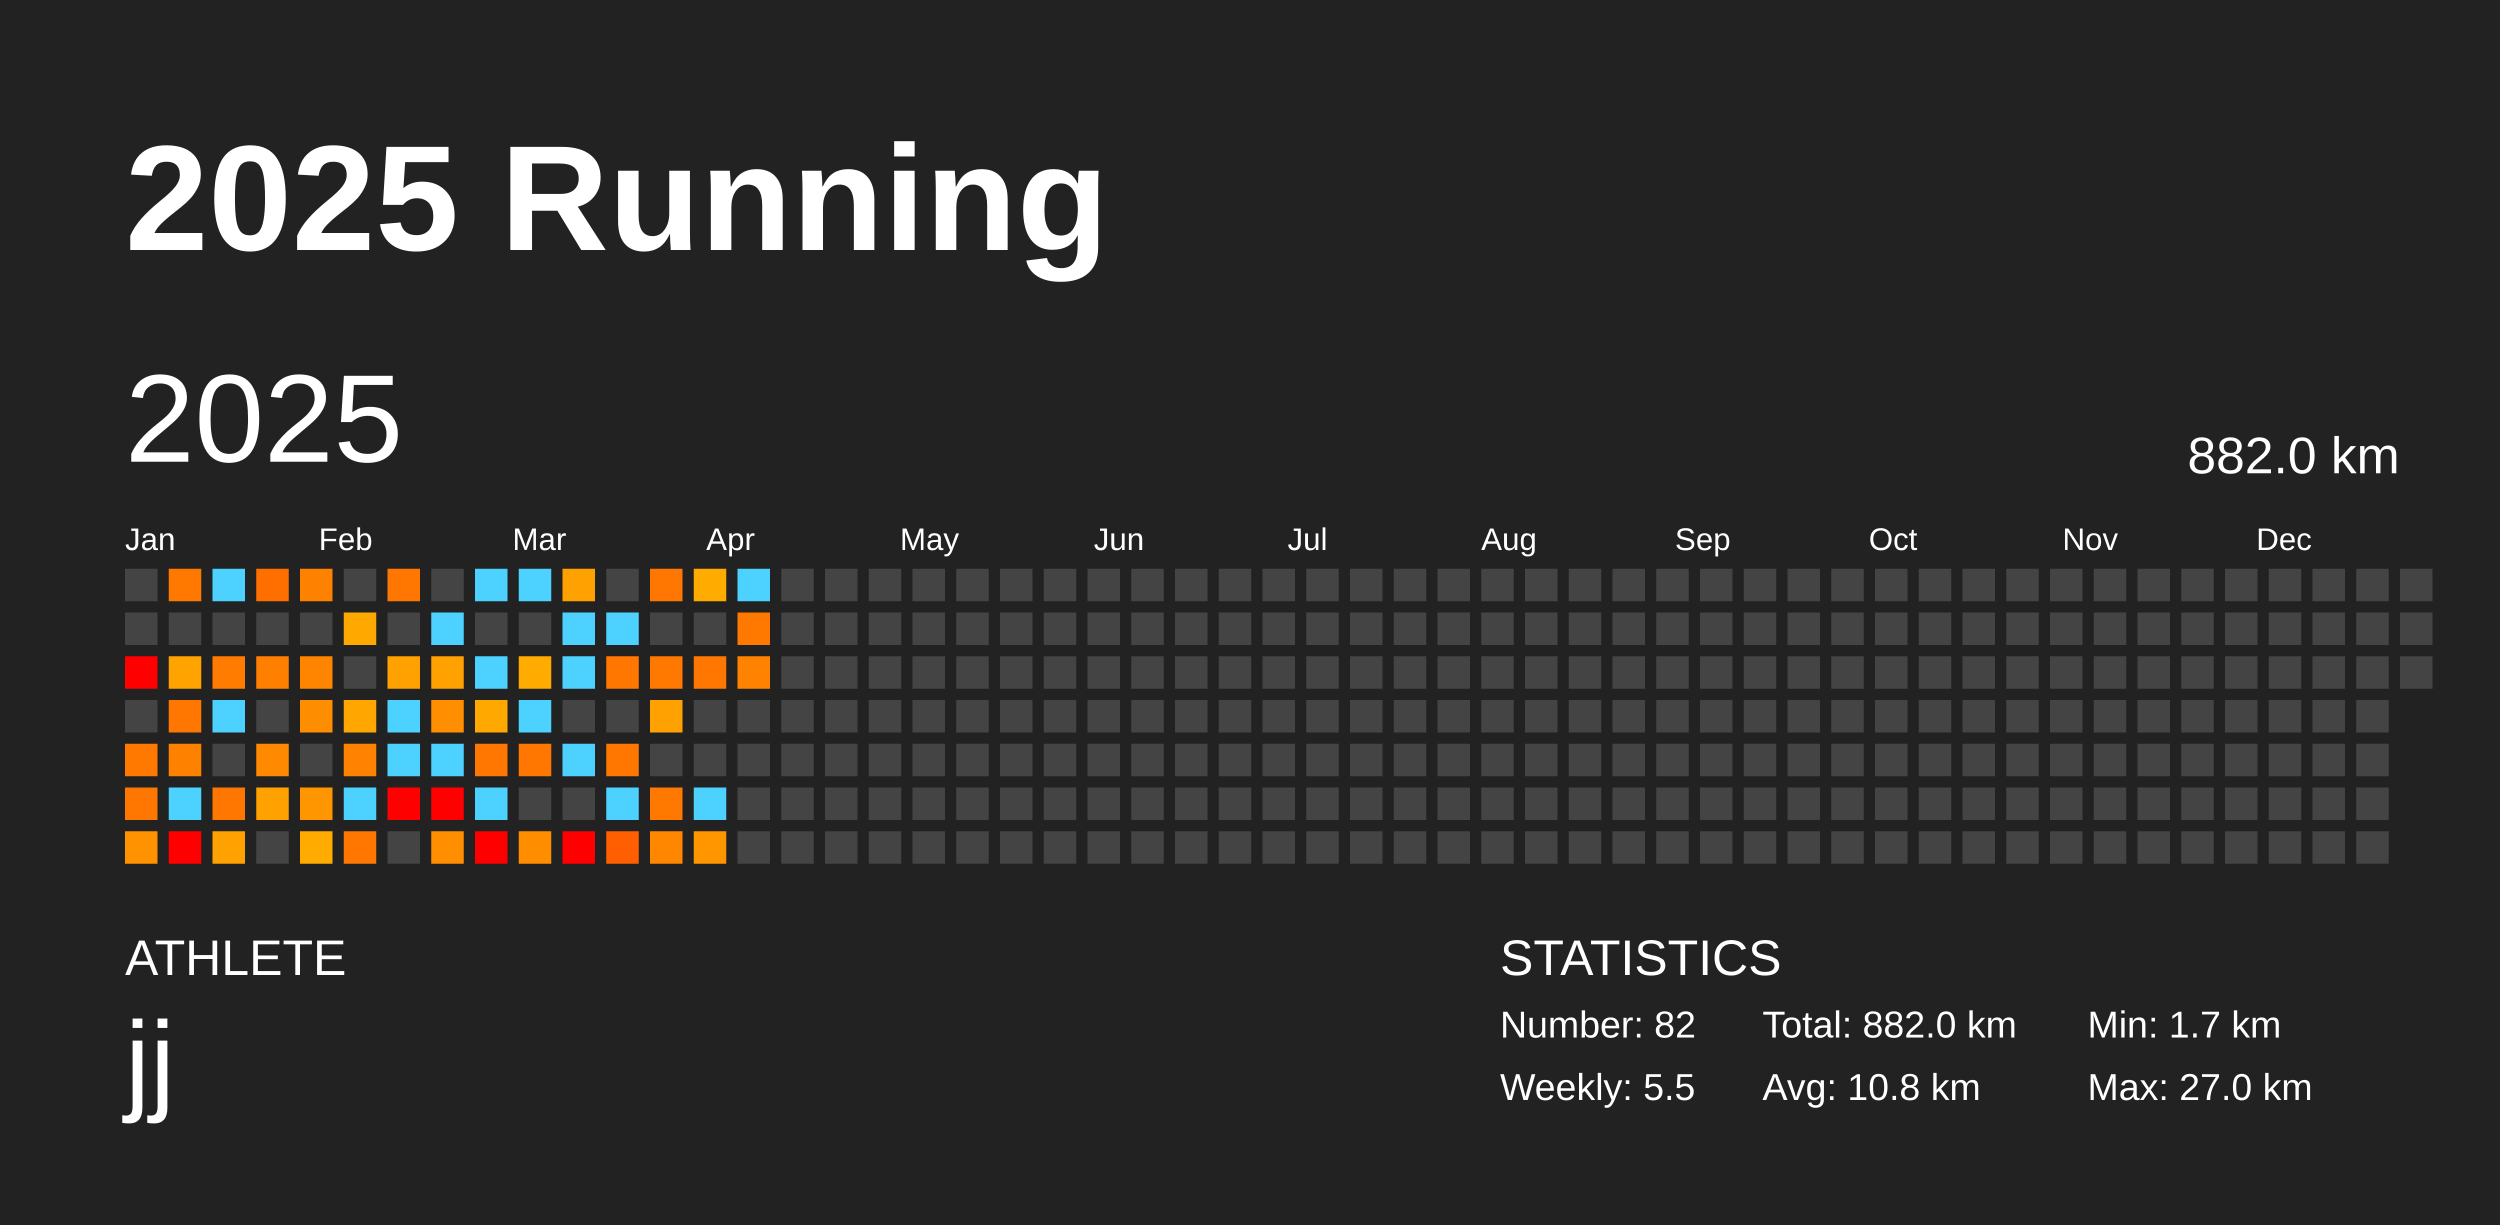
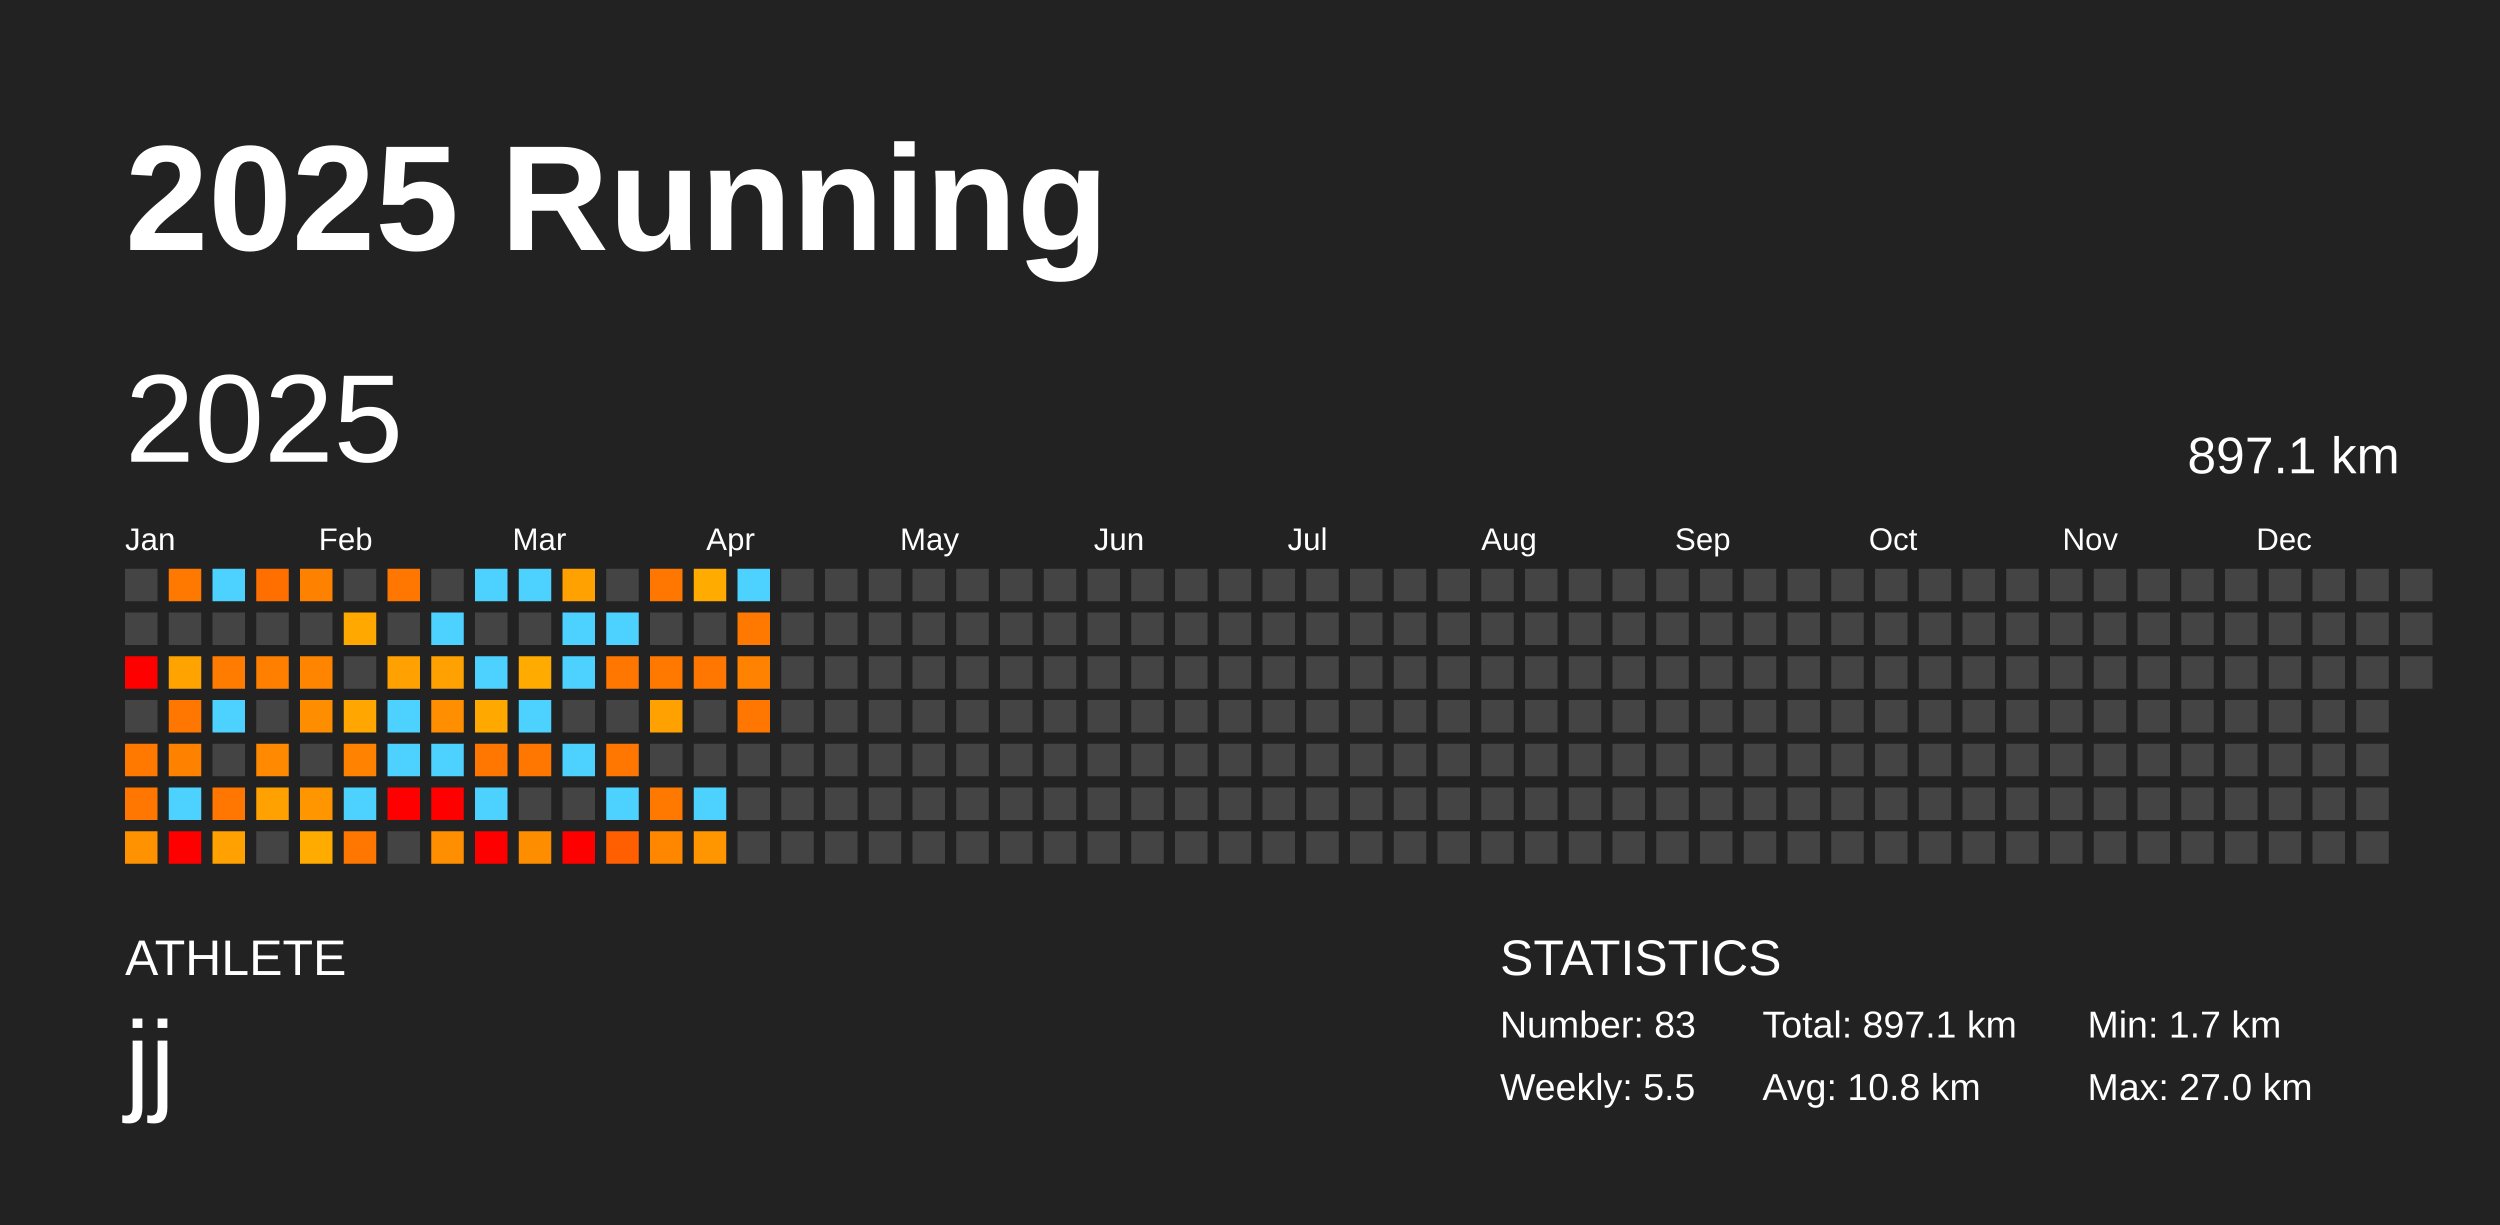
<svg xmlns="http://www.w3.org/2000/svg" baseProfile="full" height="98mm" version="1.1" viewBox="0,0,200,98" width="200mm">
  <defs />
  <rect fill="#222222" height="98" width="200" x="0" y="0" />
  <text fill="#FFFFFF" style="font-size:12px; font-family:Arial; font-weight:bold;" x="10" y="20">2025 Running</text>
  <text fill="#FFFFFF" style="font-size:4px; font-family:Arial" x="10" y="78">ATHLETE</text>
  <text fill="#FFFFFF" style="font-size:9px; font-family:Arial" x="10" y="88">jj</text>
  <text fill="#FFFFFF" style="font-size:4px; font-family:Arial" x="120" y="78">STATISTICS</text>
-   <text fill="#FFFFFF" style="font-size:3px; font-family:Arial" x="120" y="83">Number: 82</text>
+   <text fill="#FFFFFF" style="font-size:3px; font-family:Arial" x="120" y="83">Number: 83</text>
  <text fill="#FFFFFF" style="font-size:3px; font-family:Arial" x="120" y="88">Weekly: 5.5</text>
-   <text fill="#FFFFFF" style="font-size:3px; font-family:Arial" x="141" y="83">Total: 882.0 km</text>
+   <text fill="#FFFFFF" style="font-size:3px; font-family:Arial" x="141" y="83">Total: 897.1 km</text>
  <text fill="#FFFFFF" style="font-size:3px; font-family:Arial" x="141" y="88">Avg: 10.8 km</text>
  <text fill="#FFFFFF" style="font-size:3px; font-family:Arial" x="167" y="83">Min: 1.7 km</text>
  <text fill="#FFFFFF" style="font-size:3px; font-family:Arial" x="167" y="88">Max: 27.0 km</text>
  <text dominant-baseline="hanging" fill="#FFFFFF" style="font-size:10.0px; font-family:Arial;" x="10" y="30">2025</text>
-   <text dominant-baseline="hanging" fill="#FFFFFF" style="font-size:4.125px; font-family:Arial;" x="175" y="35">882.0 km</text>
+   <text dominant-baseline="hanging" fill="#FFFFFF" style="font-size:4.125px; font-family:Arial;" x="175" y="35">897.1 km</text>
  <text fill="#FFFFFF" style="font-size:2.5px; font-family:Arial" x="10.0" y="44">Jan</text>
  <text fill="#FFFFFF" style="font-size:2.5px; font-family:Arial" x="25.5" y="44">Feb</text>
  <text fill="#FFFFFF" style="font-size:2.5px; font-family:Arial" x="41.0" y="44">Mar</text>
  <text fill="#FFFFFF" style="font-size:2.5px; font-family:Arial" x="56.5" y="44">Apr</text>
  <text fill="#FFFFFF" style="font-size:2.5px; font-family:Arial" x="72.0" y="44">May</text>
  <text fill="#FFFFFF" style="font-size:2.5px; font-family:Arial" x="87.5" y="44">Jun</text>
  <text fill="#FFFFFF" style="font-size:2.5px; font-family:Arial" x="103.0" y="44">Jul</text>
  <text fill="#FFFFFF" style="font-size:2.5px; font-family:Arial" x="118.5" y="44">Aug</text>
  <text fill="#FFFFFF" style="font-size:2.5px; font-family:Arial" x="134.0" y="44">Sep</text>
  <text fill="#FFFFFF" style="font-size:2.5px; font-family:Arial" x="149.5" y="44">Oct</text>
  <text fill="#FFFFFF" style="font-size:2.5px; font-family:Arial" x="165.0" y="44">Nov</text>
  <text fill="#FFFFFF" style="font-size:2.5px; font-family:Arial" x="180.5" y="44">Dec</text>
  <rect fill="#444444" height="2.6" width="2.6" x="10.0" y="45.5" />
  <rect fill="#444444" height="2.6" width="2.6" x="10.0" y="49.0" />
  <rect fill="red" height="2.6" width="2.6" x="10.0" y="52.5" />
  <rect fill="#444444" height="2.6" width="2.6" x="10.0" y="56.0" />
  <rect fill="#ff7800" height="2.6" width="2.6" x="10.0" y="59.5" />
  <rect fill="#ff7700" height="2.6" width="2.6" x="10.0" y="63.0" />
  <rect fill="#ff9200" height="2.6" width="2.6" x="10.0" y="66.5" />
  <rect fill="#ff7900" height="2.6" width="2.6" x="13.5" y="45.5" />
  <rect fill="#444444" height="2.6" width="2.6" x="13.5" y="49.0" />
  <rect fill="#ffa300" height="2.6" width="2.6" x="13.5" y="52.5" />
  <rect fill="#ff7700" height="2.6" width="2.6" x="13.5" y="56.0" />
  <rect fill="#ff8100" height="2.6" width="2.6" x="13.5" y="59.5" />
  <rect fill="#4dd2ff" height="2.6" width="2.6" x="13.5" y="63.0" />
  <rect fill="red" height="2.6" width="2.6" x="13.5" y="66.5" />
  <rect fill="#4dd2ff" height="2.6" width="2.6" x="17.0" y="45.5" />
  <rect fill="#444444" height="2.6" width="2.6" x="17.0" y="49.0" />
  <rect fill="#ff7c00" height="2.6" width="2.6" x="17.0" y="52.5" />
  <rect fill="#4dd2ff" height="2.6" width="2.6" x="17.0" y="56.0" />
  <rect fill="#444444" height="2.6" width="2.6" x="17.0" y="59.5" />
  <rect fill="#ff7700" height="2.6" width="2.6" x="17.0" y="63.0" />
  <rect fill="#ffa100" height="2.6" width="2.6" x="17.0" y="66.5" />
  <rect fill="#ff6f00" height="2.6" width="2.6" x="20.5" y="45.5" />
  <rect fill="#444444" height="2.6" width="2.6" x="20.5" y="49.0" />
  <rect fill="#ff8000" height="2.6" width="2.6" x="20.5" y="52.5" />
  <rect fill="#444444" height="2.6" width="2.6" x="20.5" y="56.0" />
  <rect fill="#ff8900" height="2.6" width="2.6" x="20.5" y="59.5" />
  <rect fill="#ffa100" height="2.6" width="2.6" x="20.5" y="63.0" />
  <rect fill="#444444" height="2.6" width="2.6" x="20.5" y="66.5" />
  <rect fill="#ff8100" height="2.6" width="2.6" x="24.0" y="45.5" />
  <rect fill="#444444" height="2.6" width="2.6" x="24.0" y="49.0" />
  <rect fill="#ff8500" height="2.6" width="2.6" x="24.0" y="52.5" />
  <rect fill="#ff8d00" height="2.6" width="2.6" x="24.0" y="56.0" />
  <rect fill="#444444" height="2.6" width="2.6" x="24.0" y="59.5" />
  <rect fill="#ff9600" height="2.6" width="2.6" x="24.0" y="63.0" />
  <rect fill="#ffab00" height="2.6" width="2.6" x="24.0" y="66.5" />
  <rect fill="#444444" height="2.6" width="2.6" x="27.5" y="45.5" />
  <rect fill="#ffa900" height="2.6" width="2.6" x="27.5" y="49.0" />
  <rect fill="#444444" height="2.6" width="2.6" x="27.5" y="52.5" />
  <rect fill="#ffa700" height="2.6" width="2.6" x="27.5" y="56.0" />
  <rect fill="#ff8300" height="2.6" width="2.6" x="27.5" y="59.5" />
  <rect fill="#4dd2ff" height="2.6" width="2.6" x="27.5" y="63.0" />
  <rect fill="#ff7700" height="2.6" width="2.6" x="27.5" y="66.5" />
  <rect fill="#ff7600" height="2.6" width="2.6" x="31.0" y="45.5" />
  <rect fill="#444444" height="2.6" width="2.6" x="31.0" y="49.0" />
  <rect fill="#ffa100" height="2.6" width="2.6" x="31.0" y="52.5" />
  <rect fill="#4dd2ff" height="2.6" width="2.6" x="31.0" y="56.0" />
  <rect fill="#4dd2ff" height="2.6" width="2.6" x="31.0" y="59.5" />
  <rect fill="red" height="2.6" width="2.6" x="31.0" y="63.0" />
  <rect fill="#444444" height="2.6" width="2.6" x="31.0" y="66.5" />
  <rect fill="#444444" height="2.6" width="2.6" x="34.5" y="45.5" />
  <rect fill="#4dd2ff" height="2.6" width="2.6" x="34.5" y="49.0" />
  <rect fill="#ffa100" height="2.6" width="2.6" x="34.5" y="52.5" />
  <rect fill="#ff8f00" height="2.6" width="2.6" x="34.5" y="56.0" />
  <rect fill="#4dd2ff" height="2.6" width="2.6" x="34.5" y="59.5" />
  <rect fill="red" height="2.6" width="2.6" x="34.5" y="63.0" />
  <rect fill="#ff8f00" height="2.6" width="2.6" x="34.5" y="66.5" />
  <rect fill="#4dd2ff" height="2.6" width="2.6" x="38.0" y="45.5" />
  <rect fill="#444444" height="2.6" width="2.6" x="38.0" y="49.0" />
  <rect fill="#4dd2ff" height="2.6" width="2.6" x="38.0" y="52.5" />
  <rect fill="#ffa900" height="2.6" width="2.6" x="38.0" y="56.0" />
  <rect fill="#ff7600" height="2.6" width="2.6" x="38.0" y="59.5" />
  <rect fill="#4dd2ff" height="2.6" width="2.6" x="38.0" y="63.0" />
  <rect fill="red" height="2.6" width="2.6" x="38.0" y="66.5" />
  <rect fill="#4dd2ff" height="2.6" width="2.6" x="41.5" y="45.5" />
  <rect fill="#444444" height="2.6" width="2.6" x="41.5" y="49.0" />
  <rect fill="#ffab00" height="2.6" width="2.6" x="41.5" y="52.5" />
  <rect fill="#4dd2ff" height="2.6" width="2.6" x="41.5" y="56.0" />
  <rect fill="#ff7600" height="2.6" width="2.6" x="41.5" y="59.5" />
  <rect fill="#444444" height="2.6" width="2.6" x="41.5" y="63.0" />
  <rect fill="#ff8d00" height="2.6" width="2.6" x="41.5" y="66.5" />
  <rect fill="#ffa100" height="2.6" width="2.6" x="45.0" y="45.5" />
  <rect fill="#4dd2ff" height="2.6" width="2.6" x="45.0" y="49.0" />
  <rect fill="#4dd2ff" height="2.6" width="2.6" x="45.0" y="52.5" />
  <rect fill="#444444" height="2.6" width="2.6" x="45.0" y="56.0" />
  <rect fill="#4dd2ff" height="2.6" width="2.6" x="45.0" y="59.5" />
  <rect fill="#444444" height="2.6" width="2.6" x="45.0" y="63.0" />
  <rect fill="red" height="2.6" width="2.6" x="45.0" y="66.5" />
  <rect fill="#444444" height="2.6" width="2.6" x="48.5" y="45.5" />
  <rect fill="#4dd2ff" height="2.6" width="2.6" x="48.5" y="49.0" />
  <rect fill="#ff7600" height="2.6" width="2.6" x="48.5" y="52.5" />
  <rect fill="#444444" height="2.6" width="2.6" x="48.5" y="56.0" />
  <rect fill="#ff7700" height="2.6" width="2.6" x="48.5" y="59.5" />
  <rect fill="#4dd2ff" height="2.6" width="2.6" x="48.5" y="63.0" />
  <rect fill="#ff5f00" height="2.6" width="2.6" x="48.5" y="66.5" />
  <rect fill="#ff7700" height="2.6" width="2.6" x="52.0" y="45.5" />
  <rect fill="#444444" height="2.6" width="2.6" x="52.0" y="49.0" />
  <rect fill="#ff7800" height="2.6" width="2.6" x="52.0" y="52.5" />
  <rect fill="#ffa100" height="2.6" width="2.6" x="52.0" y="56.0" />
  <rect fill="#444444" height="2.6" width="2.6" x="52.0" y="59.5" />
  <rect fill="#ff7800" height="2.6" width="2.6" x="52.0" y="63.0" />
  <rect fill="#ff8700" height="2.6" width="2.6" x="52.0" y="66.5" />
  <rect fill="#ffab00" height="2.6" width="2.6" x="55.5" y="45.5" />
  <rect fill="#444444" height="2.6" width="2.6" x="55.5" y="49.0" />
  <rect fill="#ff7700" height="2.6" width="2.6" x="55.5" y="52.5" />
  <rect fill="#444444" height="2.6" width="2.6" x="55.5" y="56.0" />
  <rect fill="#444444" height="2.6" width="2.6" x="55.5" y="59.5" />
  <rect fill="#4dd2ff" height="2.6" width="2.6" x="55.5" y="63.0" />
  <rect fill="#ff9600" height="2.6" width="2.6" x="55.5" y="66.5" />
  <rect fill="#4dd2ff" height="2.6" width="2.6" x="59.0" y="45.5" />
  <rect fill="#ff7800" height="2.6" width="2.6" x="59.0" y="49.0" />
  <rect fill="#ff8300" height="2.6" width="2.6" x="59.0" y="52.5" />
-   <rect fill="#444444" height="2.6" width="2.6" x="59.0" y="56.0" />
+   <rect fill="#ff7700" height="2.6" width="2.6" x="59.0" y="56.0" />
  <rect fill="#444444" height="2.6" width="2.6" x="59.0" y="59.5" />
  <rect fill="#444444" height="2.6" width="2.6" x="59.0" y="63.0" />
  <rect fill="#444444" height="2.6" width="2.6" x="59.0" y="66.5" />
  <rect fill="#444444" height="2.6" width="2.6" x="62.5" y="45.5" />
  <rect fill="#444444" height="2.6" width="2.6" x="62.5" y="49.0" />
  <rect fill="#444444" height="2.6" width="2.6" x="62.5" y="52.5" />
  <rect fill="#444444" height="2.6" width="2.6" x="62.5" y="56.0" />
  <rect fill="#444444" height="2.6" width="2.6" x="62.5" y="59.5" />
  <rect fill="#444444" height="2.6" width="2.6" x="62.5" y="63.0" />
  <rect fill="#444444" height="2.6" width="2.6" x="62.5" y="66.5" />
  <rect fill="#444444" height="2.6" width="2.6" x="66.0" y="45.5" />
  <rect fill="#444444" height="2.6" width="2.6" x="66.0" y="49.0" />
  <rect fill="#444444" height="2.6" width="2.6" x="66.0" y="52.5" />
  <rect fill="#444444" height="2.6" width="2.6" x="66.0" y="56.0" />
  <rect fill="#444444" height="2.6" width="2.6" x="66.0" y="59.5" />
  <rect fill="#444444" height="2.6" width="2.6" x="66.0" y="63.0" />
  <rect fill="#444444" height="2.6" width="2.6" x="66.0" y="66.5" />
  <rect fill="#444444" height="2.6" width="2.6" x="69.5" y="45.5" />
  <rect fill="#444444" height="2.6" width="2.6" x="69.5" y="49.0" />
  <rect fill="#444444" height="2.6" width="2.6" x="69.5" y="52.5" />
  <rect fill="#444444" height="2.6" width="2.6" x="69.5" y="56.0" />
  <rect fill="#444444" height="2.6" width="2.6" x="69.5" y="59.5" />
  <rect fill="#444444" height="2.6" width="2.6" x="69.5" y="63.0" />
  <rect fill="#444444" height="2.6" width="2.6" x="69.5" y="66.5" />
  <rect fill="#444444" height="2.6" width="2.6" x="73.0" y="45.5" />
  <rect fill="#444444" height="2.6" width="2.6" x="73.0" y="49.0" />
  <rect fill="#444444" height="2.6" width="2.6" x="73.0" y="52.5" />
  <rect fill="#444444" height="2.6" width="2.6" x="73.0" y="56.0" />
  <rect fill="#444444" height="2.6" width="2.6" x="73.0" y="59.5" />
  <rect fill="#444444" height="2.6" width="2.6" x="73.0" y="63.0" />
  <rect fill="#444444" height="2.6" width="2.6" x="73.0" y="66.5" />
  <rect fill="#444444" height="2.6" width="2.6" x="76.5" y="45.5" />
  <rect fill="#444444" height="2.6" width="2.6" x="76.5" y="49.0" />
  <rect fill="#444444" height="2.6" width="2.6" x="76.5" y="52.5" />
  <rect fill="#444444" height="2.6" width="2.6" x="76.5" y="56.0" />
  <rect fill="#444444" height="2.6" width="2.6" x="76.5" y="59.5" />
  <rect fill="#444444" height="2.6" width="2.6" x="76.5" y="63.0" />
  <rect fill="#444444" height="2.6" width="2.6" x="76.5" y="66.5" />
  <rect fill="#444444" height="2.6" width="2.6" x="80.0" y="45.5" />
  <rect fill="#444444" height="2.6" width="2.6" x="80.0" y="49.0" />
  <rect fill="#444444" height="2.6" width="2.6" x="80.0" y="52.5" />
  <rect fill="#444444" height="2.6" width="2.6" x="80.0" y="56.0" />
  <rect fill="#444444" height="2.6" width="2.6" x="80.0" y="59.5" />
  <rect fill="#444444" height="2.6" width="2.6" x="80.0" y="63.0" />
  <rect fill="#444444" height="2.6" width="2.6" x="80.0" y="66.5" />
  <rect fill="#444444" height="2.6" width="2.6" x="83.5" y="45.5" />
  <rect fill="#444444" height="2.6" width="2.6" x="83.5" y="49.0" />
  <rect fill="#444444" height="2.6" width="2.6" x="83.5" y="52.5" />
  <rect fill="#444444" height="2.6" width="2.6" x="83.5" y="56.0" />
  <rect fill="#444444" height="2.6" width="2.6" x="83.5" y="59.5" />
  <rect fill="#444444" height="2.6" width="2.6" x="83.5" y="63.0" />
  <rect fill="#444444" height="2.6" width="2.6" x="83.5" y="66.5" />
  <rect fill="#444444" height="2.6" width="2.6" x="87.0" y="45.5" />
  <rect fill="#444444" height="2.6" width="2.6" x="87.0" y="49.0" />
  <rect fill="#444444" height="2.6" width="2.6" x="87.0" y="52.5" />
  <rect fill="#444444" height="2.6" width="2.6" x="87.0" y="56.0" />
  <rect fill="#444444" height="2.6" width="2.6" x="87.0" y="59.5" />
  <rect fill="#444444" height="2.6" width="2.6" x="87.0" y="63.0" />
  <rect fill="#444444" height="2.6" width="2.6" x="87.0" y="66.5" />
  <rect fill="#444444" height="2.6" width="2.6" x="90.5" y="45.5" />
  <rect fill="#444444" height="2.6" width="2.6" x="90.5" y="49.0" />
  <rect fill="#444444" height="2.6" width="2.6" x="90.5" y="52.5" />
  <rect fill="#444444" height="2.6" width="2.6" x="90.5" y="56.0" />
  <rect fill="#444444" height="2.6" width="2.6" x="90.5" y="59.5" />
  <rect fill="#444444" height="2.6" width="2.6" x="90.5" y="63.0" />
  <rect fill="#444444" height="2.6" width="2.6" x="90.5" y="66.5" />
  <rect fill="#444444" height="2.6" width="2.6" x="94.0" y="45.5" />
  <rect fill="#444444" height="2.6" width="2.6" x="94.0" y="49.0" />
  <rect fill="#444444" height="2.6" width="2.6" x="94.0" y="52.5" />
  <rect fill="#444444" height="2.6" width="2.6" x="94.0" y="56.0" />
  <rect fill="#444444" height="2.6" width="2.6" x="94.0" y="59.5" />
  <rect fill="#444444" height="2.6" width="2.6" x="94.0" y="63.0" />
  <rect fill="#444444" height="2.6" width="2.6" x="94.0" y="66.5" />
  <rect fill="#444444" height="2.6" width="2.6" x="97.5" y="45.5" />
  <rect fill="#444444" height="2.6" width="2.6" x="97.5" y="49.0" />
  <rect fill="#444444" height="2.6" width="2.6" x="97.5" y="52.5" />
  <rect fill="#444444" height="2.6" width="2.6" x="97.5" y="56.0" />
  <rect fill="#444444" height="2.6" width="2.6" x="97.5" y="59.5" />
  <rect fill="#444444" height="2.6" width="2.6" x="97.5" y="63.0" />
  <rect fill="#444444" height="2.6" width="2.6" x="97.5" y="66.5" />
  <rect fill="#444444" height="2.6" width="2.6" x="101.0" y="45.5" />
  <rect fill="#444444" height="2.6" width="2.6" x="101.0" y="49.0" />
  <rect fill="#444444" height="2.6" width="2.6" x="101.0" y="52.5" />
  <rect fill="#444444" height="2.6" width="2.6" x="101.0" y="56.0" />
  <rect fill="#444444" height="2.6" width="2.6" x="101.0" y="59.5" />
  <rect fill="#444444" height="2.6" width="2.6" x="101.0" y="63.0" />
  <rect fill="#444444" height="2.6" width="2.6" x="101.0" y="66.5" />
  <rect fill="#444444" height="2.6" width="2.6" x="104.5" y="45.5" />
  <rect fill="#444444" height="2.6" width="2.6" x="104.5" y="49.0" />
  <rect fill="#444444" height="2.6" width="2.6" x="104.5" y="52.5" />
  <rect fill="#444444" height="2.6" width="2.6" x="104.5" y="56.0" />
  <rect fill="#444444" height="2.6" width="2.6" x="104.5" y="59.5" />
  <rect fill="#444444" height="2.6" width="2.6" x="104.5" y="63.0" />
  <rect fill="#444444" height="2.6" width="2.6" x="104.5" y="66.5" />
  <rect fill="#444444" height="2.6" width="2.6" x="108.0" y="45.5" />
  <rect fill="#444444" height="2.6" width="2.6" x="108.0" y="49.0" />
  <rect fill="#444444" height="2.6" width="2.6" x="108.0" y="52.5" />
  <rect fill="#444444" height="2.6" width="2.6" x="108.0" y="56.0" />
  <rect fill="#444444" height="2.6" width="2.6" x="108.0" y="59.5" />
  <rect fill="#444444" height="2.6" width="2.6" x="108.0" y="63.0" />
  <rect fill="#444444" height="2.6" width="2.6" x="108.0" y="66.5" />
  <rect fill="#444444" height="2.6" width="2.6" x="111.5" y="45.5" />
  <rect fill="#444444" height="2.6" width="2.6" x="111.5" y="49.0" />
  <rect fill="#444444" height="2.6" width="2.6" x="111.5" y="52.5" />
  <rect fill="#444444" height="2.6" width="2.6" x="111.5" y="56.0" />
  <rect fill="#444444" height="2.6" width="2.6" x="111.5" y="59.5" />
  <rect fill="#444444" height="2.6" width="2.6" x="111.5" y="63.0" />
  <rect fill="#444444" height="2.6" width="2.6" x="111.5" y="66.5" />
  <rect fill="#444444" height="2.6" width="2.6" x="115.0" y="45.5" />
  <rect fill="#444444" height="2.6" width="2.6" x="115.0" y="49.0" />
  <rect fill="#444444" height="2.6" width="2.6" x="115.0" y="52.5" />
  <rect fill="#444444" height="2.6" width="2.6" x="115.0" y="56.0" />
  <rect fill="#444444" height="2.6" width="2.6" x="115.0" y="59.5" />
  <rect fill="#444444" height="2.6" width="2.6" x="115.0" y="63.0" />
  <rect fill="#444444" height="2.6" width="2.6" x="115.0" y="66.5" />
  <rect fill="#444444" height="2.6" width="2.6" x="118.5" y="45.5" />
  <rect fill="#444444" height="2.6" width="2.6" x="118.5" y="49.0" />
  <rect fill="#444444" height="2.6" width="2.6" x="118.5" y="52.5" />
  <rect fill="#444444" height="2.6" width="2.6" x="118.5" y="56.0" />
  <rect fill="#444444" height="2.6" width="2.6" x="118.5" y="59.5" />
  <rect fill="#444444" height="2.6" width="2.6" x="118.5" y="63.0" />
  <rect fill="#444444" height="2.6" width="2.6" x="118.5" y="66.5" />
  <rect fill="#444444" height="2.6" width="2.6" x="122.0" y="45.5" />
  <rect fill="#444444" height="2.6" width="2.6" x="122.0" y="49.0" />
  <rect fill="#444444" height="2.6" width="2.6" x="122.0" y="52.5" />
  <rect fill="#444444" height="2.6" width="2.6" x="122.0" y="56.0" />
  <rect fill="#444444" height="2.6" width="2.6" x="122.0" y="59.5" />
  <rect fill="#444444" height="2.6" width="2.6" x="122.0" y="63.0" />
  <rect fill="#444444" height="2.6" width="2.6" x="122.0" y="66.5" />
  <rect fill="#444444" height="2.6" width="2.6" x="125.5" y="45.5" />
  <rect fill="#444444" height="2.6" width="2.6" x="125.5" y="49.0" />
  <rect fill="#444444" height="2.6" width="2.6" x="125.5" y="52.5" />
  <rect fill="#444444" height="2.6" width="2.6" x="125.5" y="56.0" />
  <rect fill="#444444" height="2.6" width="2.6" x="125.5" y="59.5" />
  <rect fill="#444444" height="2.6" width="2.6" x="125.5" y="63.0" />
  <rect fill="#444444" height="2.6" width="2.6" x="125.5" y="66.5" />
  <rect fill="#444444" height="2.6" width="2.6" x="129.0" y="45.5" />
  <rect fill="#444444" height="2.6" width="2.6" x="129.0" y="49.0" />
  <rect fill="#444444" height="2.6" width="2.6" x="129.0" y="52.5" />
  <rect fill="#444444" height="2.6" width="2.6" x="129.0" y="56.0" />
  <rect fill="#444444" height="2.6" width="2.6" x="129.0" y="59.5" />
  <rect fill="#444444" height="2.6" width="2.6" x="129.0" y="63.0" />
  <rect fill="#444444" height="2.6" width="2.6" x="129.0" y="66.5" />
  <rect fill="#444444" height="2.6" width="2.6" x="132.5" y="45.5" />
  <rect fill="#444444" height="2.6" width="2.6" x="132.5" y="49.0" />
  <rect fill="#444444" height="2.6" width="2.6" x="132.5" y="52.5" />
  <rect fill="#444444" height="2.6" width="2.6" x="132.5" y="56.0" />
  <rect fill="#444444" height="2.6" width="2.6" x="132.5" y="59.5" />
  <rect fill="#444444" height="2.6" width="2.6" x="132.5" y="63.0" />
  <rect fill="#444444" height="2.6" width="2.6" x="132.5" y="66.5" />
  <rect fill="#444444" height="2.6" width="2.6" x="136.0" y="45.5" />
  <rect fill="#444444" height="2.6" width="2.6" x="136.0" y="49.0" />
  <rect fill="#444444" height="2.6" width="2.6" x="136.0" y="52.5" />
  <rect fill="#444444" height="2.6" width="2.6" x="136.0" y="56.0" />
  <rect fill="#444444" height="2.6" width="2.6" x="136.0" y="59.5" />
  <rect fill="#444444" height="2.6" width="2.6" x="136.0" y="63.0" />
  <rect fill="#444444" height="2.6" width="2.6" x="136.0" y="66.5" />
  <rect fill="#444444" height="2.6" width="2.6" x="139.5" y="45.5" />
  <rect fill="#444444" height="2.6" width="2.6" x="139.5" y="49.0" />
  <rect fill="#444444" height="2.6" width="2.6" x="139.5" y="52.5" />
  <rect fill="#444444" height="2.6" width="2.6" x="139.5" y="56.0" />
  <rect fill="#444444" height="2.6" width="2.6" x="139.5" y="59.5" />
  <rect fill="#444444" height="2.6" width="2.6" x="139.5" y="63.0" />
  <rect fill="#444444" height="2.6" width="2.6" x="139.5" y="66.5" />
  <rect fill="#444444" height="2.6" width="2.6" x="143.0" y="45.5" />
  <rect fill="#444444" height="2.6" width="2.6" x="143.0" y="49.0" />
  <rect fill="#444444" height="2.6" width="2.6" x="143.0" y="52.5" />
  <rect fill="#444444" height="2.6" width="2.6" x="143.0" y="56.0" />
  <rect fill="#444444" height="2.6" width="2.6" x="143.0" y="59.5" />
  <rect fill="#444444" height="2.6" width="2.6" x="143.0" y="63.0" />
  <rect fill="#444444" height="2.6" width="2.6" x="143.0" y="66.5" />
  <rect fill="#444444" height="2.6" width="2.6" x="146.5" y="45.5" />
  <rect fill="#444444" height="2.6" width="2.6" x="146.5" y="49.0" />
  <rect fill="#444444" height="2.6" width="2.6" x="146.5" y="52.5" />
  <rect fill="#444444" height="2.6" width="2.6" x="146.5" y="56.0" />
  <rect fill="#444444" height="2.6" width="2.6" x="146.5" y="59.5" />
  <rect fill="#444444" height="2.6" width="2.6" x="146.5" y="63.0" />
  <rect fill="#444444" height="2.6" width="2.6" x="146.5" y="66.5" />
  <rect fill="#444444" height="2.6" width="2.6" x="150.0" y="45.5" />
  <rect fill="#444444" height="2.6" width="2.6" x="150.0" y="49.0" />
  <rect fill="#444444" height="2.6" width="2.6" x="150.0" y="52.5" />
  <rect fill="#444444" height="2.6" width="2.6" x="150.0" y="56.0" />
  <rect fill="#444444" height="2.6" width="2.6" x="150.0" y="59.5" />
  <rect fill="#444444" height="2.6" width="2.6" x="150.0" y="63.0" />
  <rect fill="#444444" height="2.6" width="2.6" x="150.0" y="66.5" />
  <rect fill="#444444" height="2.6" width="2.6" x="153.5" y="45.5" />
  <rect fill="#444444" height="2.6" width="2.6" x="153.5" y="49.0" />
  <rect fill="#444444" height="2.6" width="2.6" x="153.5" y="52.5" />
  <rect fill="#444444" height="2.6" width="2.6" x="153.5" y="56.0" />
  <rect fill="#444444" height="2.6" width="2.6" x="153.5" y="59.5" />
  <rect fill="#444444" height="2.6" width="2.6" x="153.5" y="63.0" />
  <rect fill="#444444" height="2.6" width="2.6" x="153.5" y="66.5" />
  <rect fill="#444444" height="2.6" width="2.6" x="157.0" y="45.5" />
  <rect fill="#444444" height="2.6" width="2.6" x="157.0" y="49.0" />
  <rect fill="#444444" height="2.6" width="2.6" x="157.0" y="52.5" />
  <rect fill="#444444" height="2.6" width="2.6" x="157.0" y="56.0" />
  <rect fill="#444444" height="2.6" width="2.6" x="157.0" y="59.5" />
  <rect fill="#444444" height="2.6" width="2.6" x="157.0" y="63.0" />
  <rect fill="#444444" height="2.6" width="2.6" x="157.0" y="66.5" />
  <rect fill="#444444" height="2.6" width="2.6" x="160.5" y="45.5" />
  <rect fill="#444444" height="2.6" width="2.6" x="160.5" y="49.0" />
  <rect fill="#444444" height="2.6" width="2.6" x="160.5" y="52.5" />
  <rect fill="#444444" height="2.6" width="2.6" x="160.5" y="56.0" />
  <rect fill="#444444" height="2.6" width="2.6" x="160.5" y="59.5" />
  <rect fill="#444444" height="2.6" width="2.6" x="160.5" y="63.0" />
  <rect fill="#444444" height="2.6" width="2.6" x="160.5" y="66.5" />
  <rect fill="#444444" height="2.6" width="2.6" x="164.0" y="45.5" />
  <rect fill="#444444" height="2.6" width="2.6" x="164.0" y="49.0" />
  <rect fill="#444444" height="2.6" width="2.6" x="164.0" y="52.5" />
  <rect fill="#444444" height="2.6" width="2.6" x="164.0" y="56.0" />
  <rect fill="#444444" height="2.6" width="2.6" x="164.0" y="59.5" />
  <rect fill="#444444" height="2.6" width="2.6" x="164.0" y="63.0" />
  <rect fill="#444444" height="2.6" width="2.6" x="164.0" y="66.5" />
  <rect fill="#444444" height="2.6" width="2.6" x="167.5" y="45.5" />
  <rect fill="#444444" height="2.6" width="2.6" x="167.5" y="49.0" />
  <rect fill="#444444" height="2.6" width="2.6" x="167.5" y="52.5" />
  <rect fill="#444444" height="2.6" width="2.6" x="167.5" y="56.0" />
  <rect fill="#444444" height="2.6" width="2.6" x="167.5" y="59.5" />
  <rect fill="#444444" height="2.6" width="2.6" x="167.5" y="63.0" />
  <rect fill="#444444" height="2.6" width="2.6" x="167.5" y="66.5" />
  <rect fill="#444444" height="2.6" width="2.6" x="171.0" y="45.5" />
  <rect fill="#444444" height="2.6" width="2.6" x="171.0" y="49.0" />
  <rect fill="#444444" height="2.6" width="2.6" x="171.0" y="52.5" />
  <rect fill="#444444" height="2.6" width="2.6" x="171.0" y="56.0" />
  <rect fill="#444444" height="2.6" width="2.6" x="171.0" y="59.5" />
  <rect fill="#444444" height="2.6" width="2.6" x="171.0" y="63.0" />
  <rect fill="#444444" height="2.6" width="2.6" x="171.0" y="66.5" />
  <rect fill="#444444" height="2.6" width="2.6" x="174.5" y="45.5" />
  <rect fill="#444444" height="2.6" width="2.6" x="174.5" y="49.0" />
  <rect fill="#444444" height="2.6" width="2.6" x="174.5" y="52.5" />
  <rect fill="#444444" height="2.6" width="2.6" x="174.5" y="56.0" />
  <rect fill="#444444" height="2.6" width="2.6" x="174.5" y="59.5" />
  <rect fill="#444444" height="2.6" width="2.6" x="174.5" y="63.0" />
  <rect fill="#444444" height="2.6" width="2.6" x="174.5" y="66.5" />
  <rect fill="#444444" height="2.6" width="2.6" x="178.0" y="45.5" />
  <rect fill="#444444" height="2.6" width="2.6" x="178.0" y="49.0" />
  <rect fill="#444444" height="2.6" width="2.6" x="178.0" y="52.5" />
  <rect fill="#444444" height="2.6" width="2.6" x="178.0" y="56.0" />
  <rect fill="#444444" height="2.6" width="2.6" x="178.0" y="59.5" />
  <rect fill="#444444" height="2.6" width="2.6" x="178.0" y="63.0" />
  <rect fill="#444444" height="2.6" width="2.6" x="178.0" y="66.5" />
  <rect fill="#444444" height="2.6" width="2.6" x="181.5" y="45.5" />
  <rect fill="#444444" height="2.6" width="2.6" x="181.5" y="49.0" />
  <rect fill="#444444" height="2.6" width="2.6" x="181.5" y="52.5" />
  <rect fill="#444444" height="2.6" width="2.6" x="181.5" y="56.0" />
  <rect fill="#444444" height="2.6" width="2.6" x="181.5" y="59.5" />
  <rect fill="#444444" height="2.6" width="2.6" x="181.5" y="63.0" />
  <rect fill="#444444" height="2.6" width="2.6" x="181.5" y="66.5" />
  <rect fill="#444444" height="2.6" width="2.6" x="185.0" y="45.5" />
  <rect fill="#444444" height="2.6" width="2.6" x="185.0" y="49.0" />
  <rect fill="#444444" height="2.6" width="2.6" x="185.0" y="52.5" />
  <rect fill="#444444" height="2.6" width="2.6" x="185.0" y="56.0" />
  <rect fill="#444444" height="2.6" width="2.6" x="185.0" y="59.5" />
  <rect fill="#444444" height="2.6" width="2.6" x="185.0" y="63.0" />
  <rect fill="#444444" height="2.6" width="2.6" x="185.0" y="66.5" />
  <rect fill="#444444" height="2.6" width="2.6" x="188.5" y="45.5" />
  <rect fill="#444444" height="2.6" width="2.6" x="188.5" y="49.0" />
  <rect fill="#444444" height="2.6" width="2.6" x="188.5" y="52.5" />
  <rect fill="#444444" height="2.6" width="2.6" x="188.5" y="56.0" />
  <rect fill="#444444" height="2.6" width="2.6" x="188.5" y="59.5" />
  <rect fill="#444444" height="2.6" width="2.6" x="188.5" y="63.0" />
  <rect fill="#444444" height="2.6" width="2.6" x="188.5" y="66.5" />
  <rect fill="#444444" height="2.6" width="2.6" x="192.0" y="45.5" />
  <rect fill="#444444" height="2.6" width="2.6" x="192.0" y="49.0" />
  <rect fill="#444444" height="2.6" width="2.6" x="192.0" y="52.5" />
</svg>
